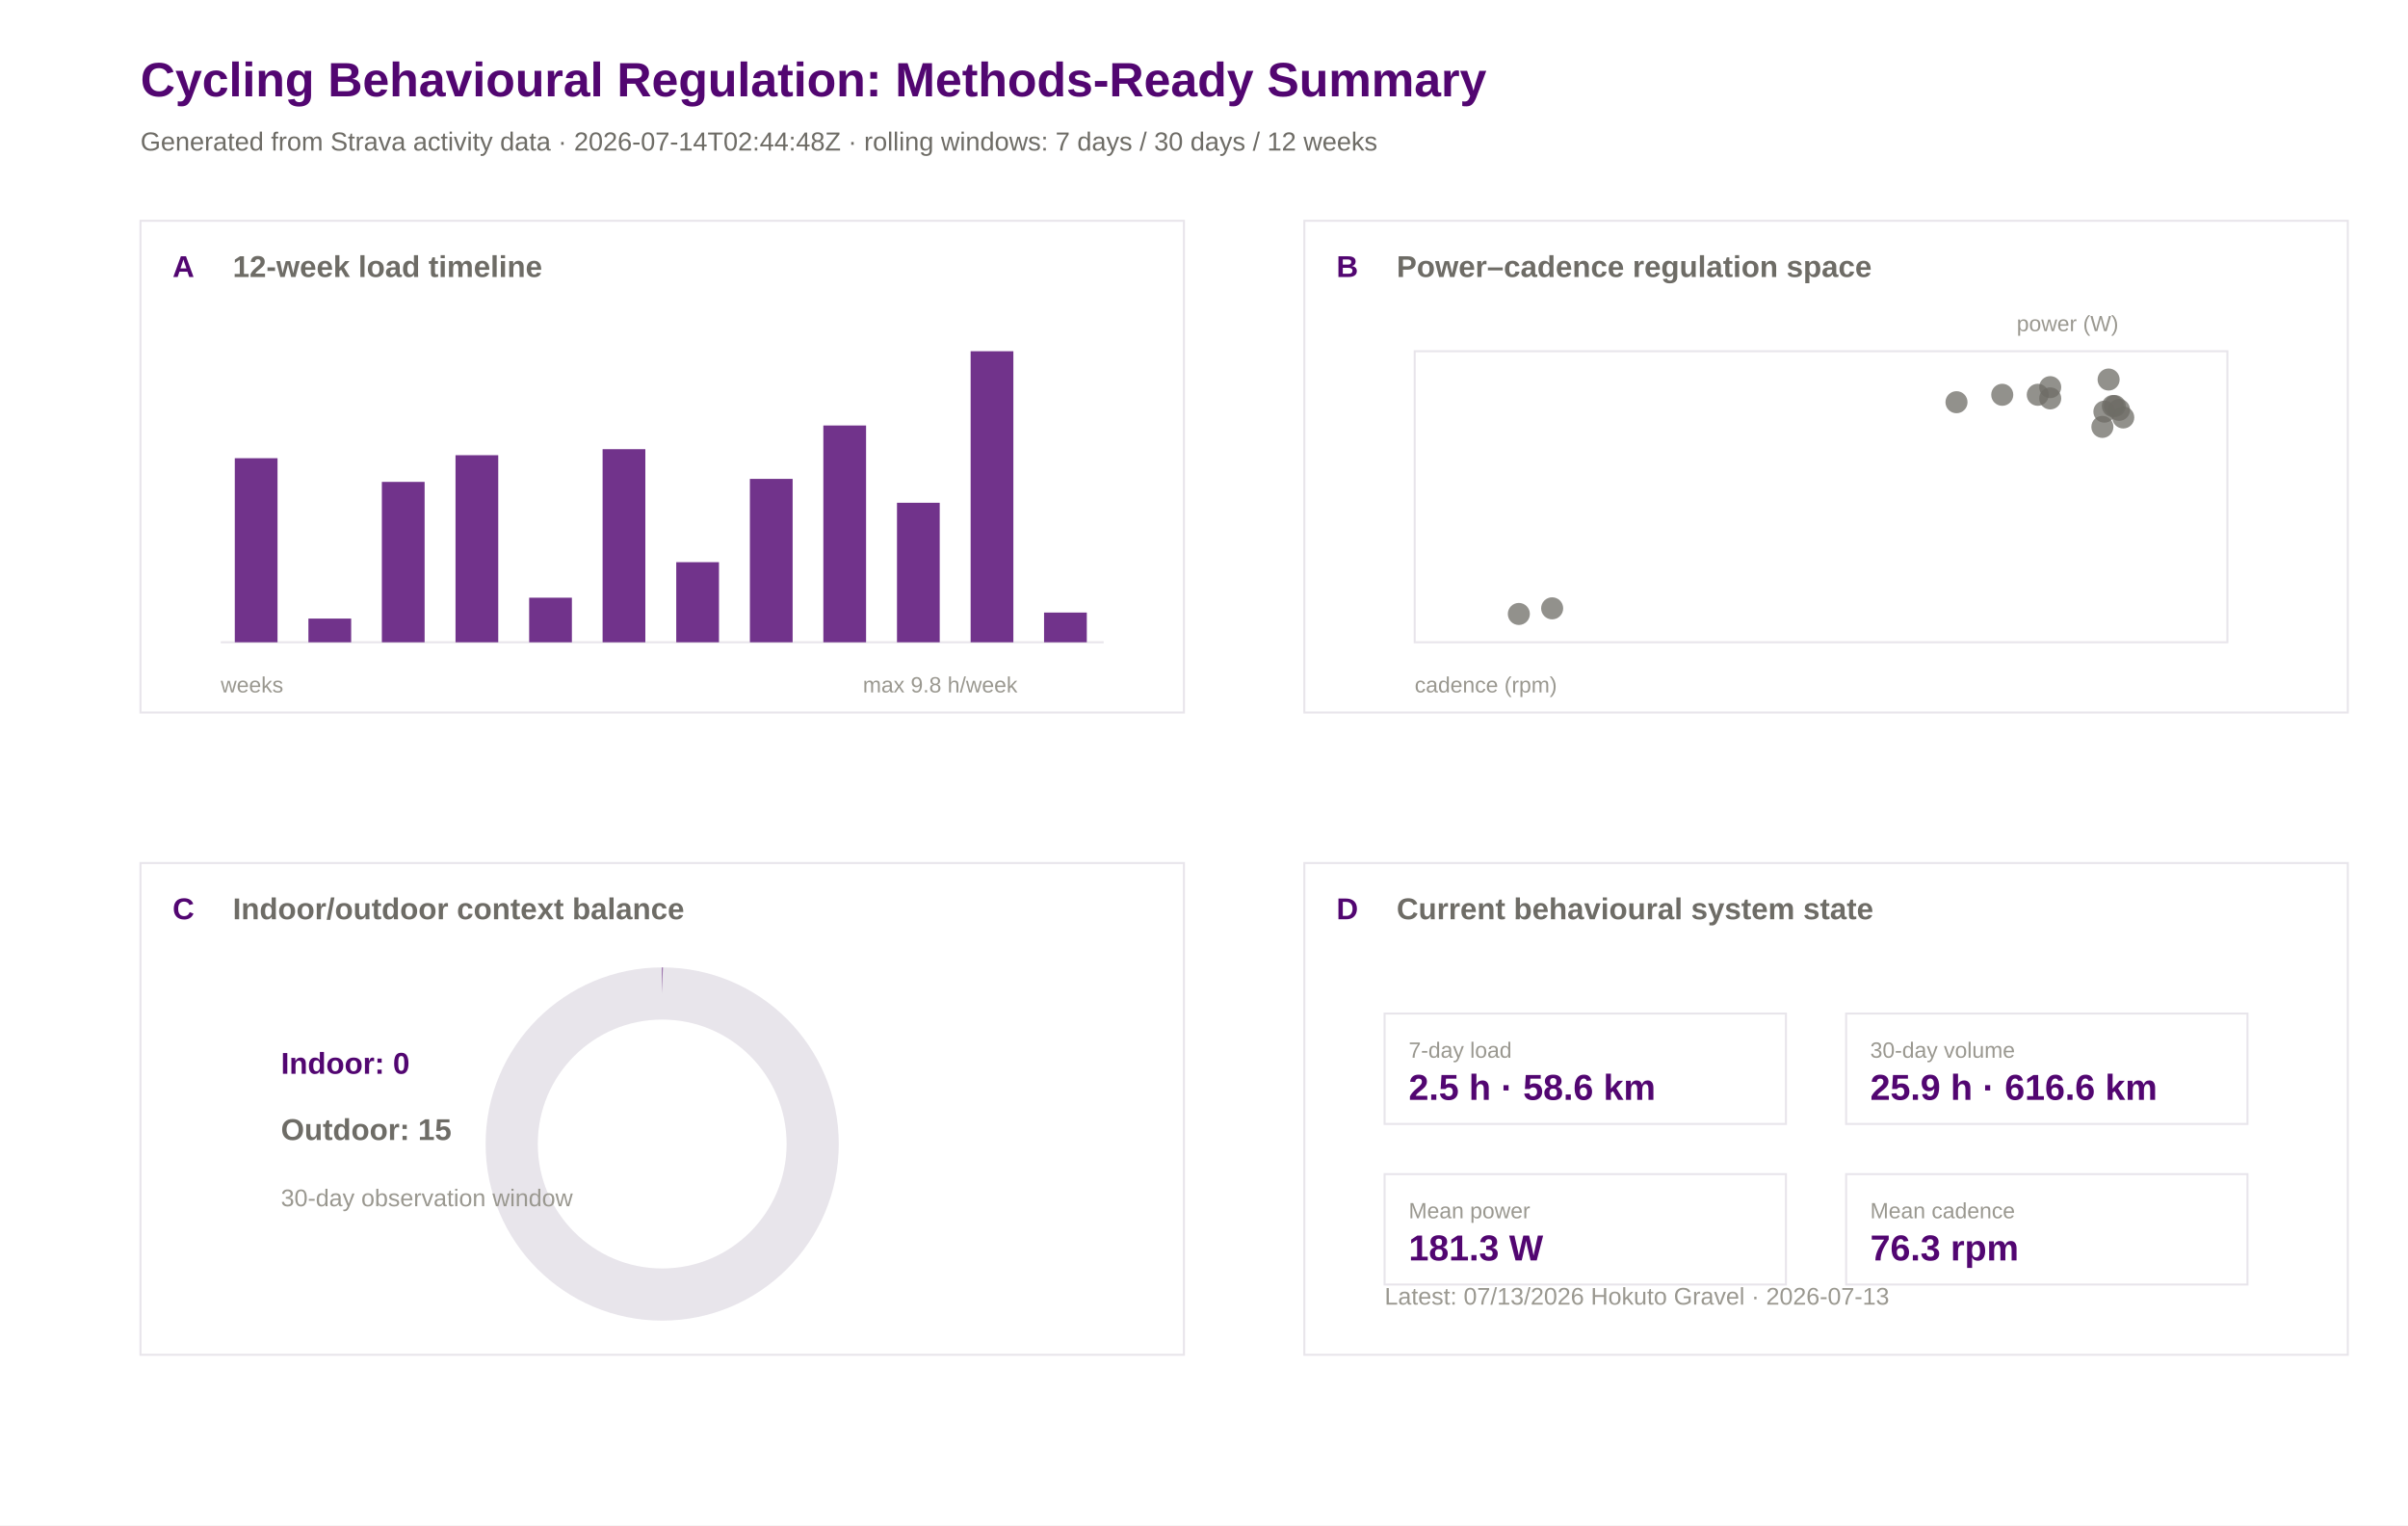
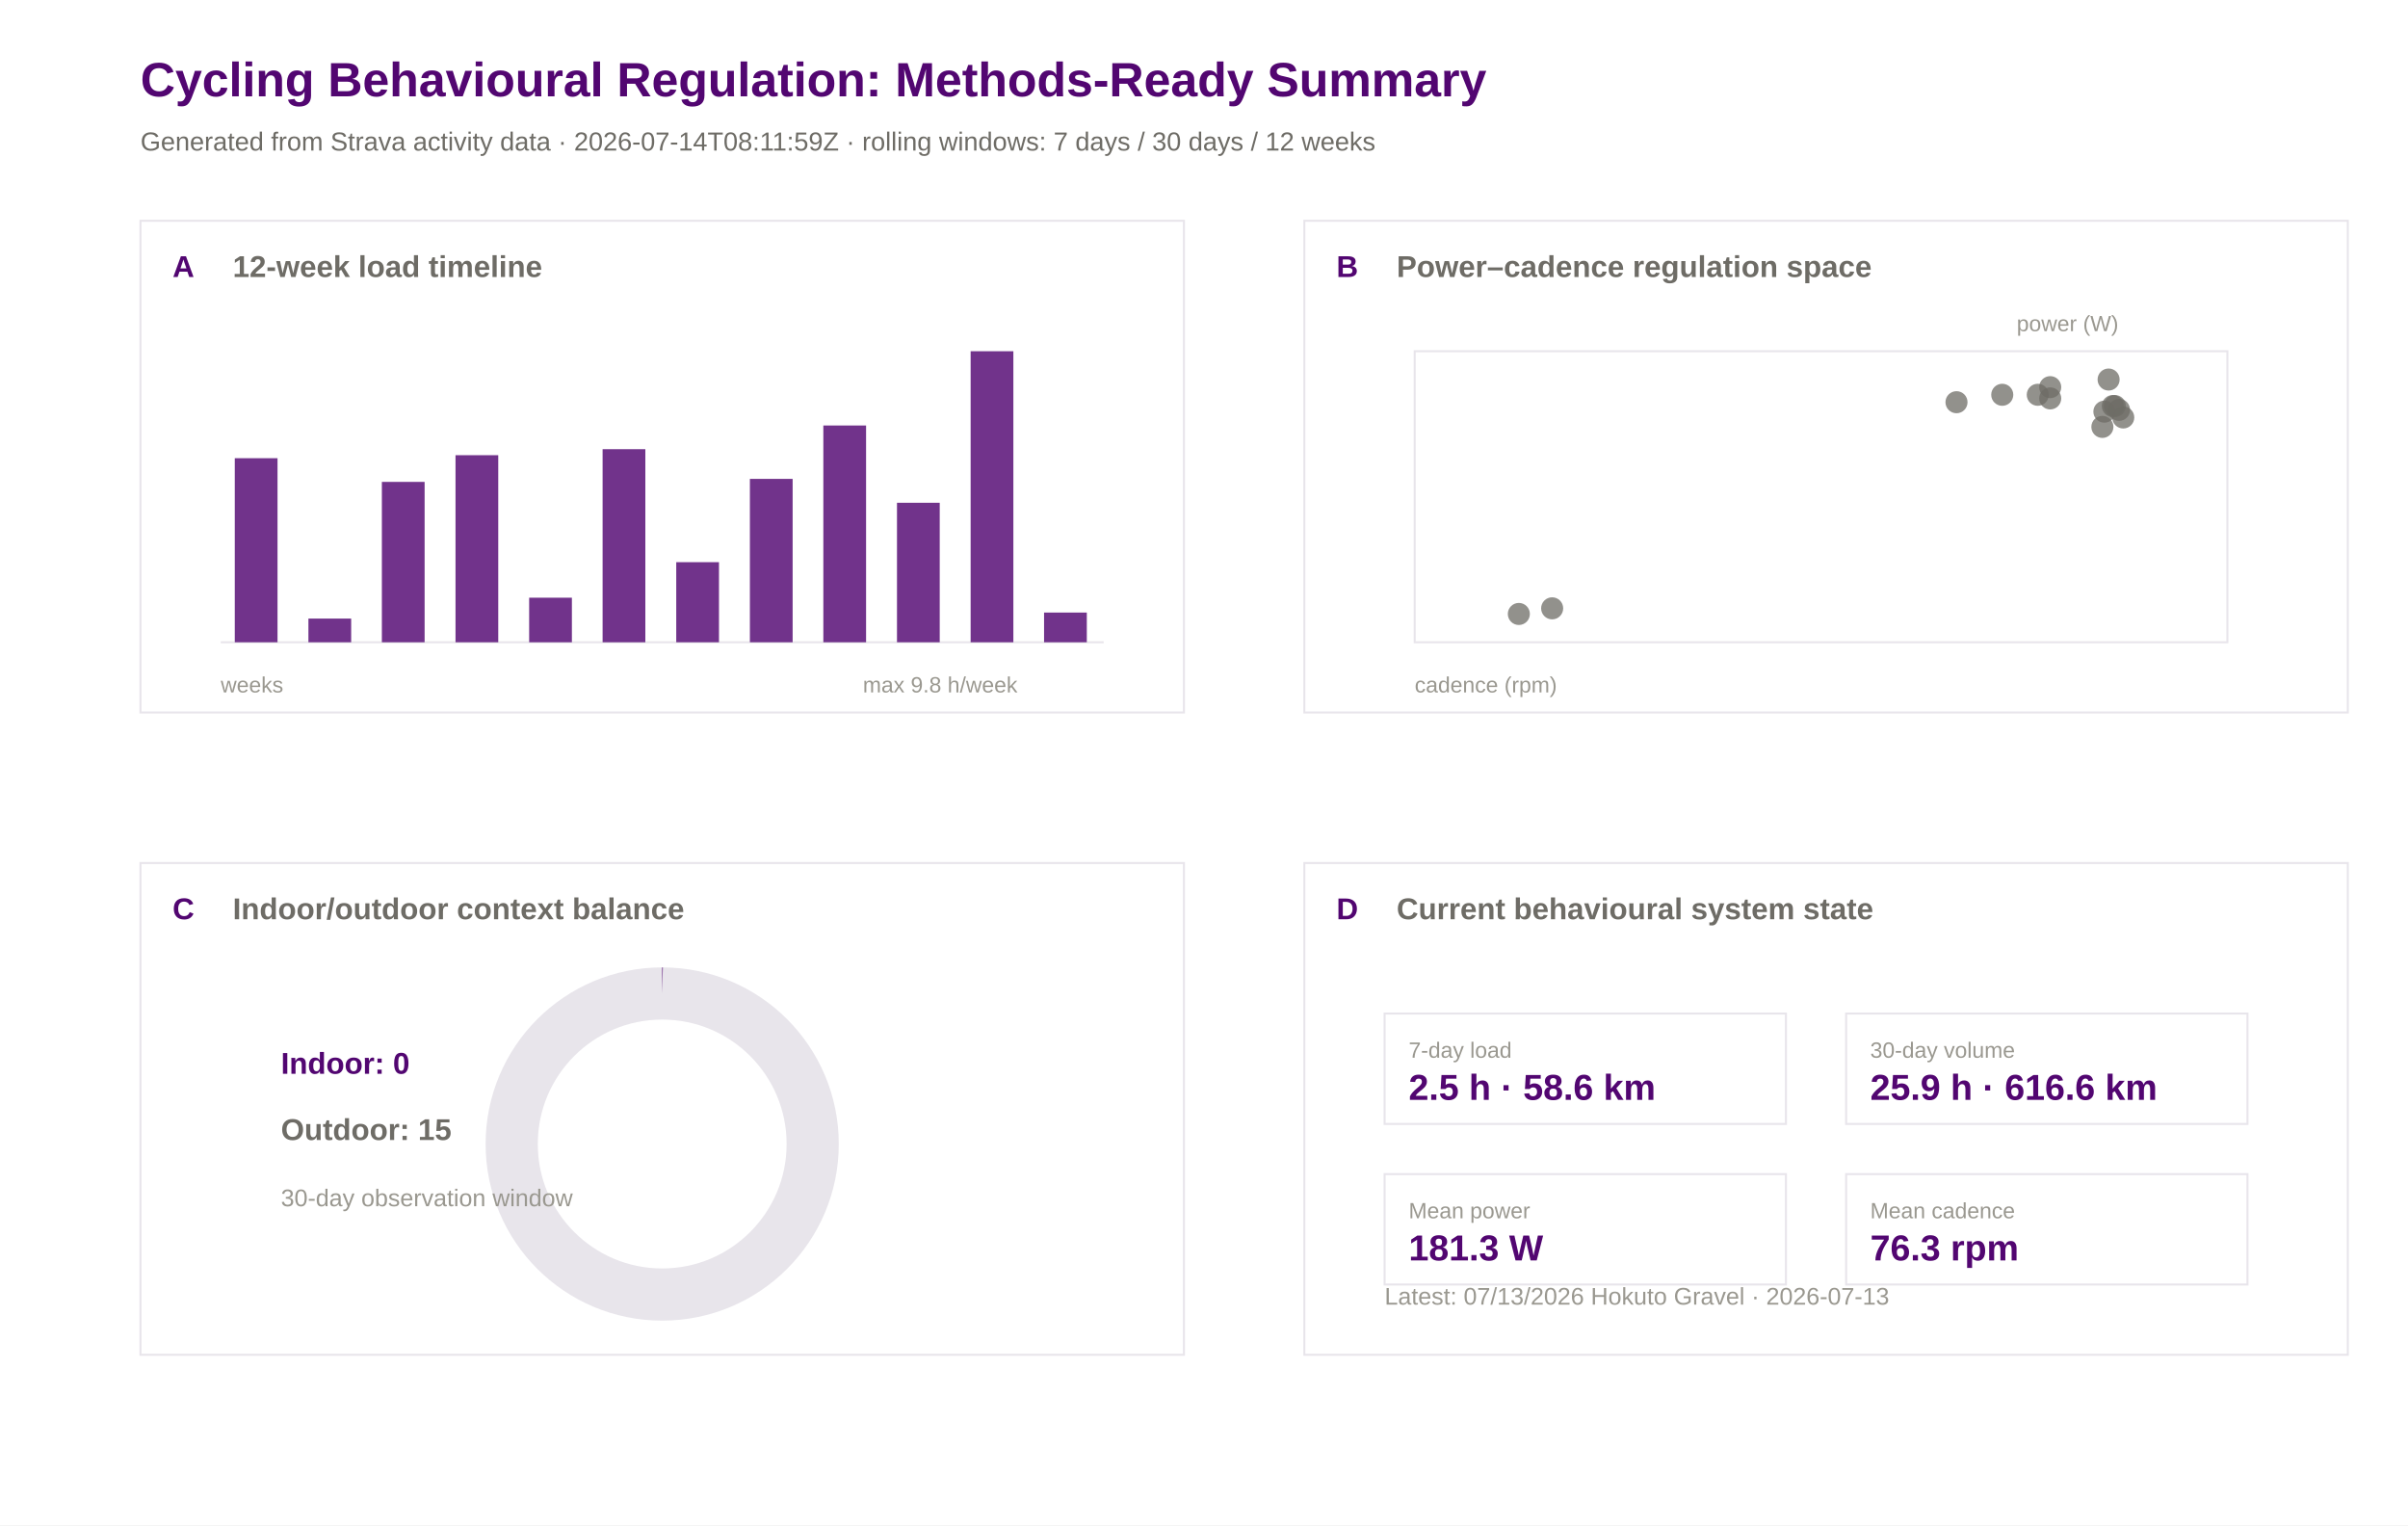
<svg xmlns="http://www.w3.org/2000/svg" width="1200" height="760" viewBox="0 0 1200 760">
  <rect width="100%" height="100%" fill="#ffffff" />
  <text x="70.0" y="48.0" font-family="Arial" font-size="24" font-weight="600" fill="#520671">Cycling Behavioural Regulation: Methods-Ready Summary</text>
-   <text x="70.0" y="75.0" font-family="Arial" font-size="13" font-weight="400" fill="#6e6c66">Generated from Strava activity data · 2026-07-14T02:44:48Z · rolling windows: 7 days / 30 days / 12 weeks</text>
+   <text x="70.0" y="75.0" font-family="Arial" font-size="13" font-weight="400" fill="#6e6c66">Generated from Strava activity data · 2026-07-14T08:11:59Z · rolling windows: 7 days / 30 days / 12 weeks</text>
  <rect x="70" y="110" width="520" height="245" fill="#ffffff" stroke="#e8e5eb" stroke-width="1" />
  <text x="86.0" y="138.0" font-family="Arial" font-size="15" font-weight="600" fill="#520671">A</text>
  <text x="116.0" y="138.0" font-family="Arial" font-size="15" font-weight="600" fill="#6e6c66">12-week load timeline</text>
  <rect x="650" y="110" width="520" height="245" fill="#ffffff" stroke="#e8e5eb" stroke-width="1" />
  <text x="666.0" y="138.0" font-family="Arial" font-size="15" font-weight="600" fill="#520671">B</text>
  <text x="696.0" y="138.0" font-family="Arial" font-size="15" font-weight="600" fill="#6e6c66">Power–cadence regulation space</text>
  <rect x="70" y="430" width="520" height="245" fill="#ffffff" stroke="#e8e5eb" stroke-width="1" />
  <text x="86.0" y="458.0" font-family="Arial" font-size="15" font-weight="600" fill="#520671">C</text>
  <text x="116.0" y="458.0" font-family="Arial" font-size="15" font-weight="600" fill="#6e6c66">Indoor/outdoor context balance</text>
  <rect x="650" y="430" width="520" height="245" fill="#ffffff" stroke="#e8e5eb" stroke-width="1" />
  <text x="666.0" y="458.0" font-family="Arial" font-size="15" font-weight="600" fill="#520671">D</text>
  <text x="696.0" y="458.0" font-family="Arial" font-size="15" font-weight="600" fill="#6e6c66">Current behavioural system state</text>
  <line x1="110" y1="320" x2="550" y2="320" stroke="#e8e5eb" />
  <rect x="117.0" y="228.3" width="21.3" height="91.7" fill="#520671" opacity="0.82" />
  <rect x="153.7" y="308.2" width="21.3" height="11.8" fill="#520671" opacity="0.82" />
  <rect x="190.3" y="240.1" width="21.3" height="79.9" fill="#520671" opacity="0.82" />
  <rect x="227.0" y="226.8" width="21.3" height="93.2" fill="#520671" opacity="0.82" />
  <rect x="263.7" y="297.8" width="21.3" height="22.2" fill="#520671" opacity="0.82" />
  <rect x="300.3" y="223.8" width="21.3" height="96.2" fill="#520671" opacity="0.82" />
  <rect x="337.0" y="280.1" width="21.3" height="39.9" fill="#520671" opacity="0.82" />
  <rect x="373.7" y="238.6" width="21.3" height="81.4" fill="#520671" opacity="0.82" />
  <rect x="410.3" y="212.0" width="21.3" height="108.0" fill="#520671" opacity="0.82" />
  <rect x="447.0" y="250.5" width="21.3" height="69.5" fill="#520671" opacity="0.82" />
  <rect x="483.7" y="175.0" width="21.3" height="145.0" fill="#520671" opacity="0.82" />
  <rect x="520.3" y="305.2" width="21.3" height="14.8" fill="#520671" opacity="0.82" />
  <text x="110.0" y="345.0" font-family="Arial" font-size="11" font-weight="400" fill="#9a9890">weeks</text>
  <text x="430.0" y="345.0" font-family="Arial" font-size="11" font-weight="400" fill="#9a9890">max 9.8 h/week</text>
  <rect x="705" y="175" width="405" height="145" fill="#ffffff" stroke="#e8e5eb" />
  <circle cx="1021.7" cy="192.9" r="5.5" fill="#6e6c66" opacity="0.75" />
  <circle cx="1053.9" cy="202.3" r="5.5" fill="#6e6c66" opacity="0.75" />
  <circle cx="1050.8" cy="189.1" r="5.5" fill="#6e6c66" opacity="0.75" />
  <circle cx="1058.1" cy="208.0" r="5.5" fill="#6e6c66" opacity="0.75" />
  <circle cx="997.8" cy="196.7" r="5.5" fill="#6e6c66" opacity="0.75" />
  <circle cx="1021.7" cy="198.5" r="5.5" fill="#6e6c66" opacity="0.75" />
  <circle cx="975.0" cy="200.4" r="5.5" fill="#6e6c66" opacity="0.75" />
  <circle cx="1015.5" cy="196.7" r="5.5" fill="#6e6c66" opacity="0.75" />
  <circle cx="756.9" cy="305.9" r="5.5" fill="#6e6c66" opacity="0.75" />
  <circle cx="773.5" cy="303.1" r="5.5" fill="#6e6c66" opacity="0.75" />
  <circle cx="1052.9" cy="202.3" r="5.5" fill="#6e6c66" opacity="0.75" />
  <circle cx="1056.0" cy="204.2" r="5.5" fill="#6e6c66" opacity="0.75" />
  <circle cx="1047.7" cy="212.7" r="5.5" fill="#6e6c66" opacity="0.75" />
  <circle cx="1048.7" cy="205.1" r="5.5" fill="#6e6c66" opacity="0.75" />
  <text x="705.0" y="345.0" font-family="Arial" font-size="11" font-weight="400" fill="#9a9890">cadence (rpm)</text>
  <text x="1005.0" y="165.0" font-family="Arial" font-size="11" font-weight="400" fill="#9a9890">power (W)</text>
  <circle cx="330" cy="570" r="75" fill="none" stroke="#e8e5eb" stroke-width="26" />
  <circle cx="330" cy="570" r="75" fill="none" stroke="#520671" stroke-width="26" stroke-dasharray="0.0 471.2" transform="rotate(-90 330 570)" />
  <text x="140.0" y="535.0" font-family="Arial" font-size="15" font-weight="600" fill="#520671">Indoor: 0</text>
  <text x="140.0" y="568.0" font-family="Arial" font-size="15" font-weight="600" fill="#6e6c66">Outdoor: 15</text>
  <text x="140.0" y="601.0" font-family="Arial" font-size="12" font-weight="400" fill="#9a9890">30-day observation window</text>
  <rect x="690" y="505" width="200" height="55" fill="#ffffff" stroke="#e8e5eb" />
  <text x="702.0" y="527.0" font-family="Arial" font-size="11" font-weight="500" fill="#9a9890">7-day load</text>
  <text x="702.0" y="548.0" font-family="Arial" font-size="18" font-weight="600" fill="#520671">2.5 h · 58.6 km</text>
  <rect x="920" y="505" width="200" height="55" fill="#ffffff" stroke="#e8e5eb" />
  <text x="932.0" y="527.0" font-family="Arial" font-size="11" font-weight="500" fill="#9a9890">30-day volume</text>
  <text x="932.0" y="548.0" font-family="Arial" font-size="18" font-weight="600" fill="#520671">25.9 h · 616.6 km</text>
  <rect x="690" y="585" width="200" height="55" fill="#ffffff" stroke="#e8e5eb" />
  <text x="702.0" y="607.0" font-family="Arial" font-size="11" font-weight="500" fill="#9a9890">Mean power</text>
  <text x="702.0" y="628.0" font-family="Arial" font-size="18" font-weight="600" fill="#520671">181.3 W</text>
  <rect x="920" y="585" width="200" height="55" fill="#ffffff" stroke="#e8e5eb" />
  <text x="932.0" y="607.0" font-family="Arial" font-size="11" font-weight="500" fill="#9a9890">Mean cadence</text>
  <text x="932.0" y="628.0" font-family="Arial" font-size="18" font-weight="600" fill="#520671">76.3 rpm</text>
  <text x="690.0" y="650.0" font-family="Arial" font-size="12" font-weight="400" fill="#9a9890">Latest: 07/13/2026 Hokuto Gravel · 2026-07-13</text>
</svg>
